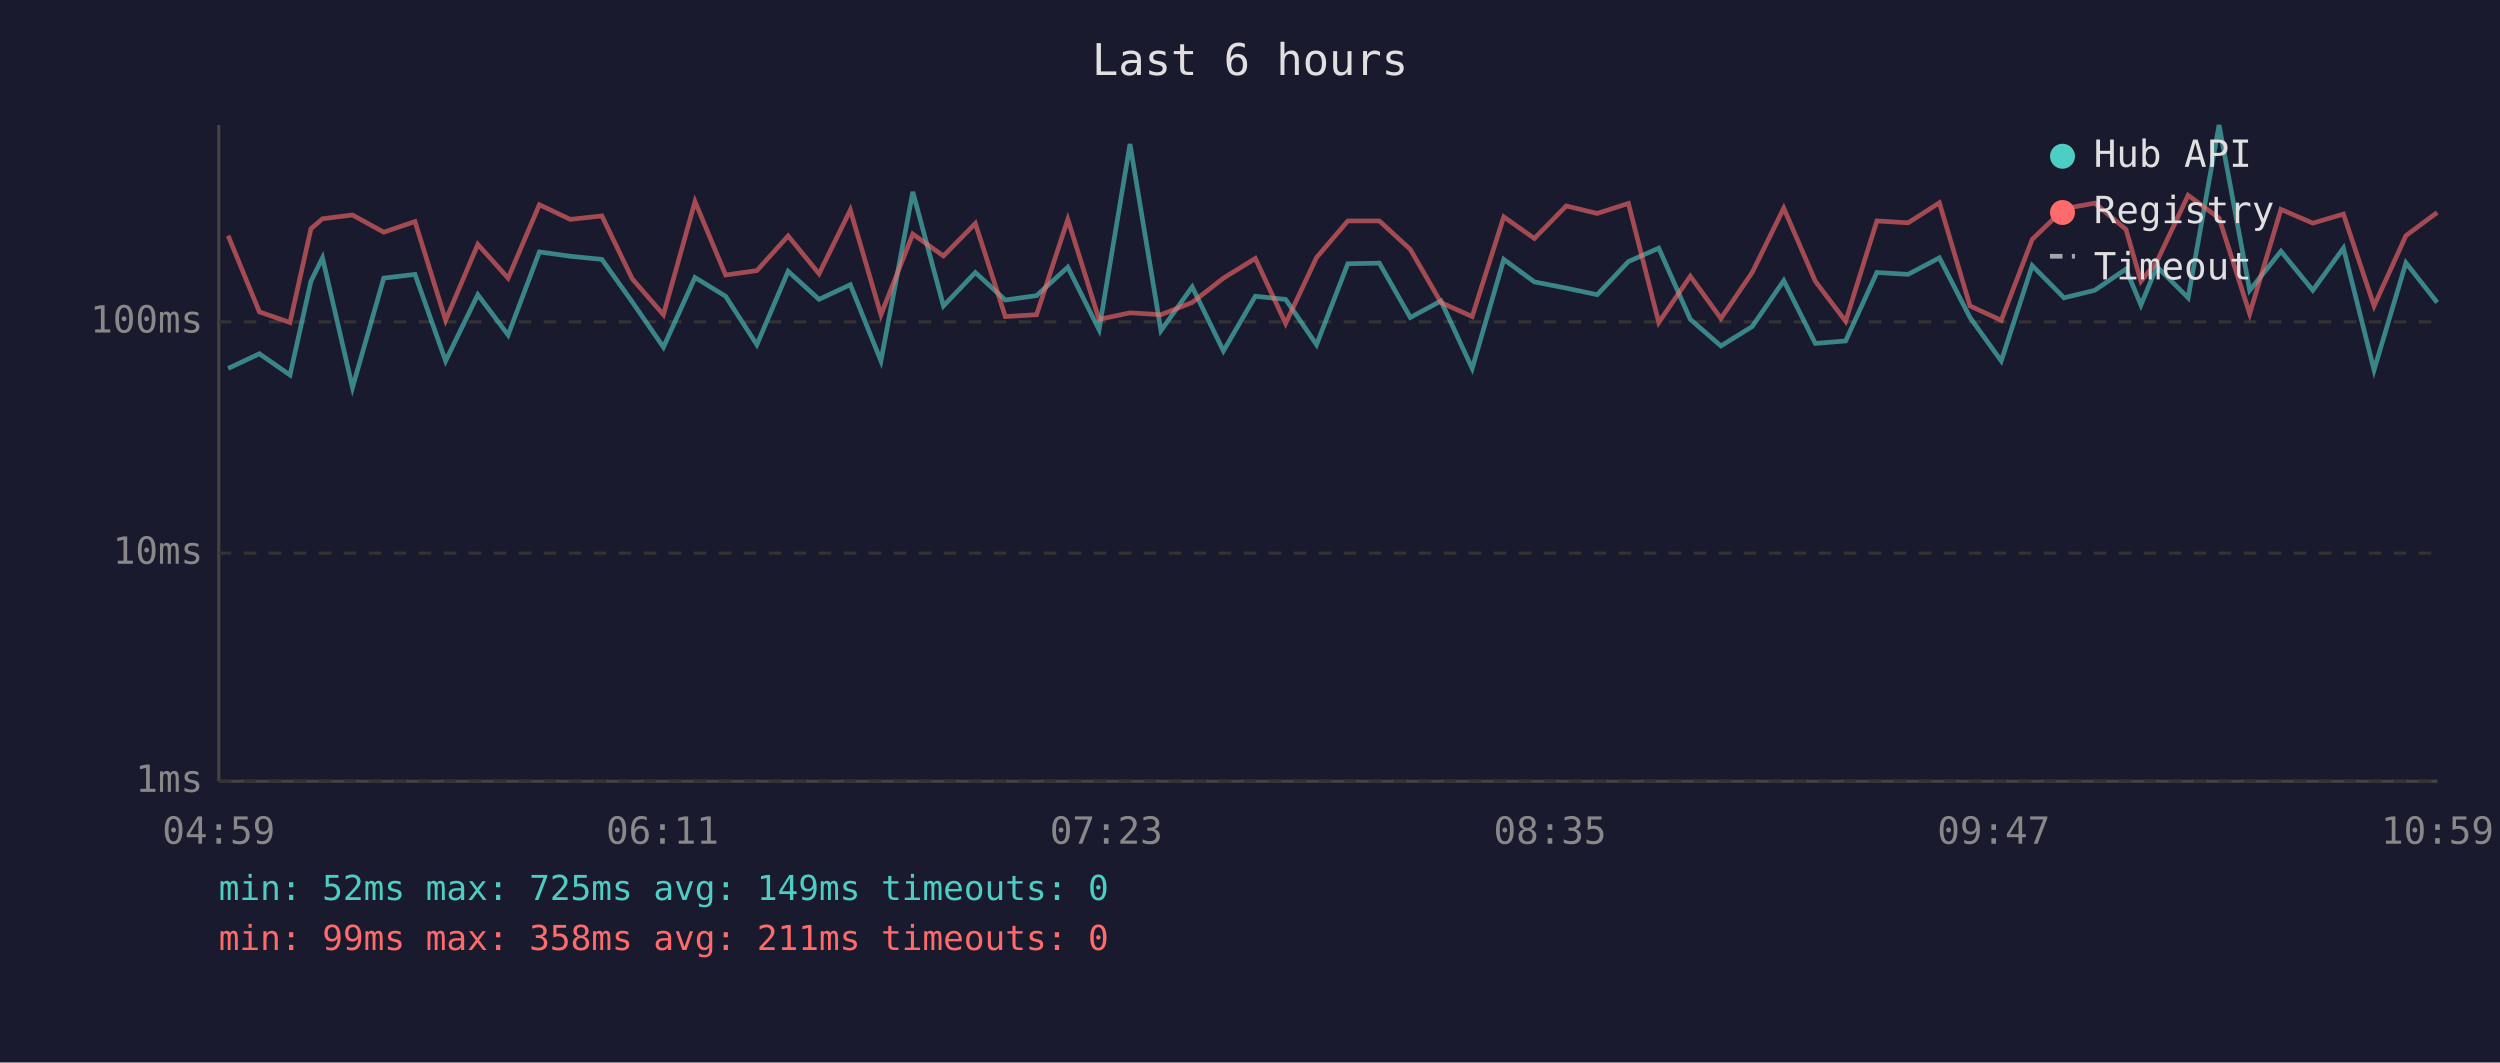
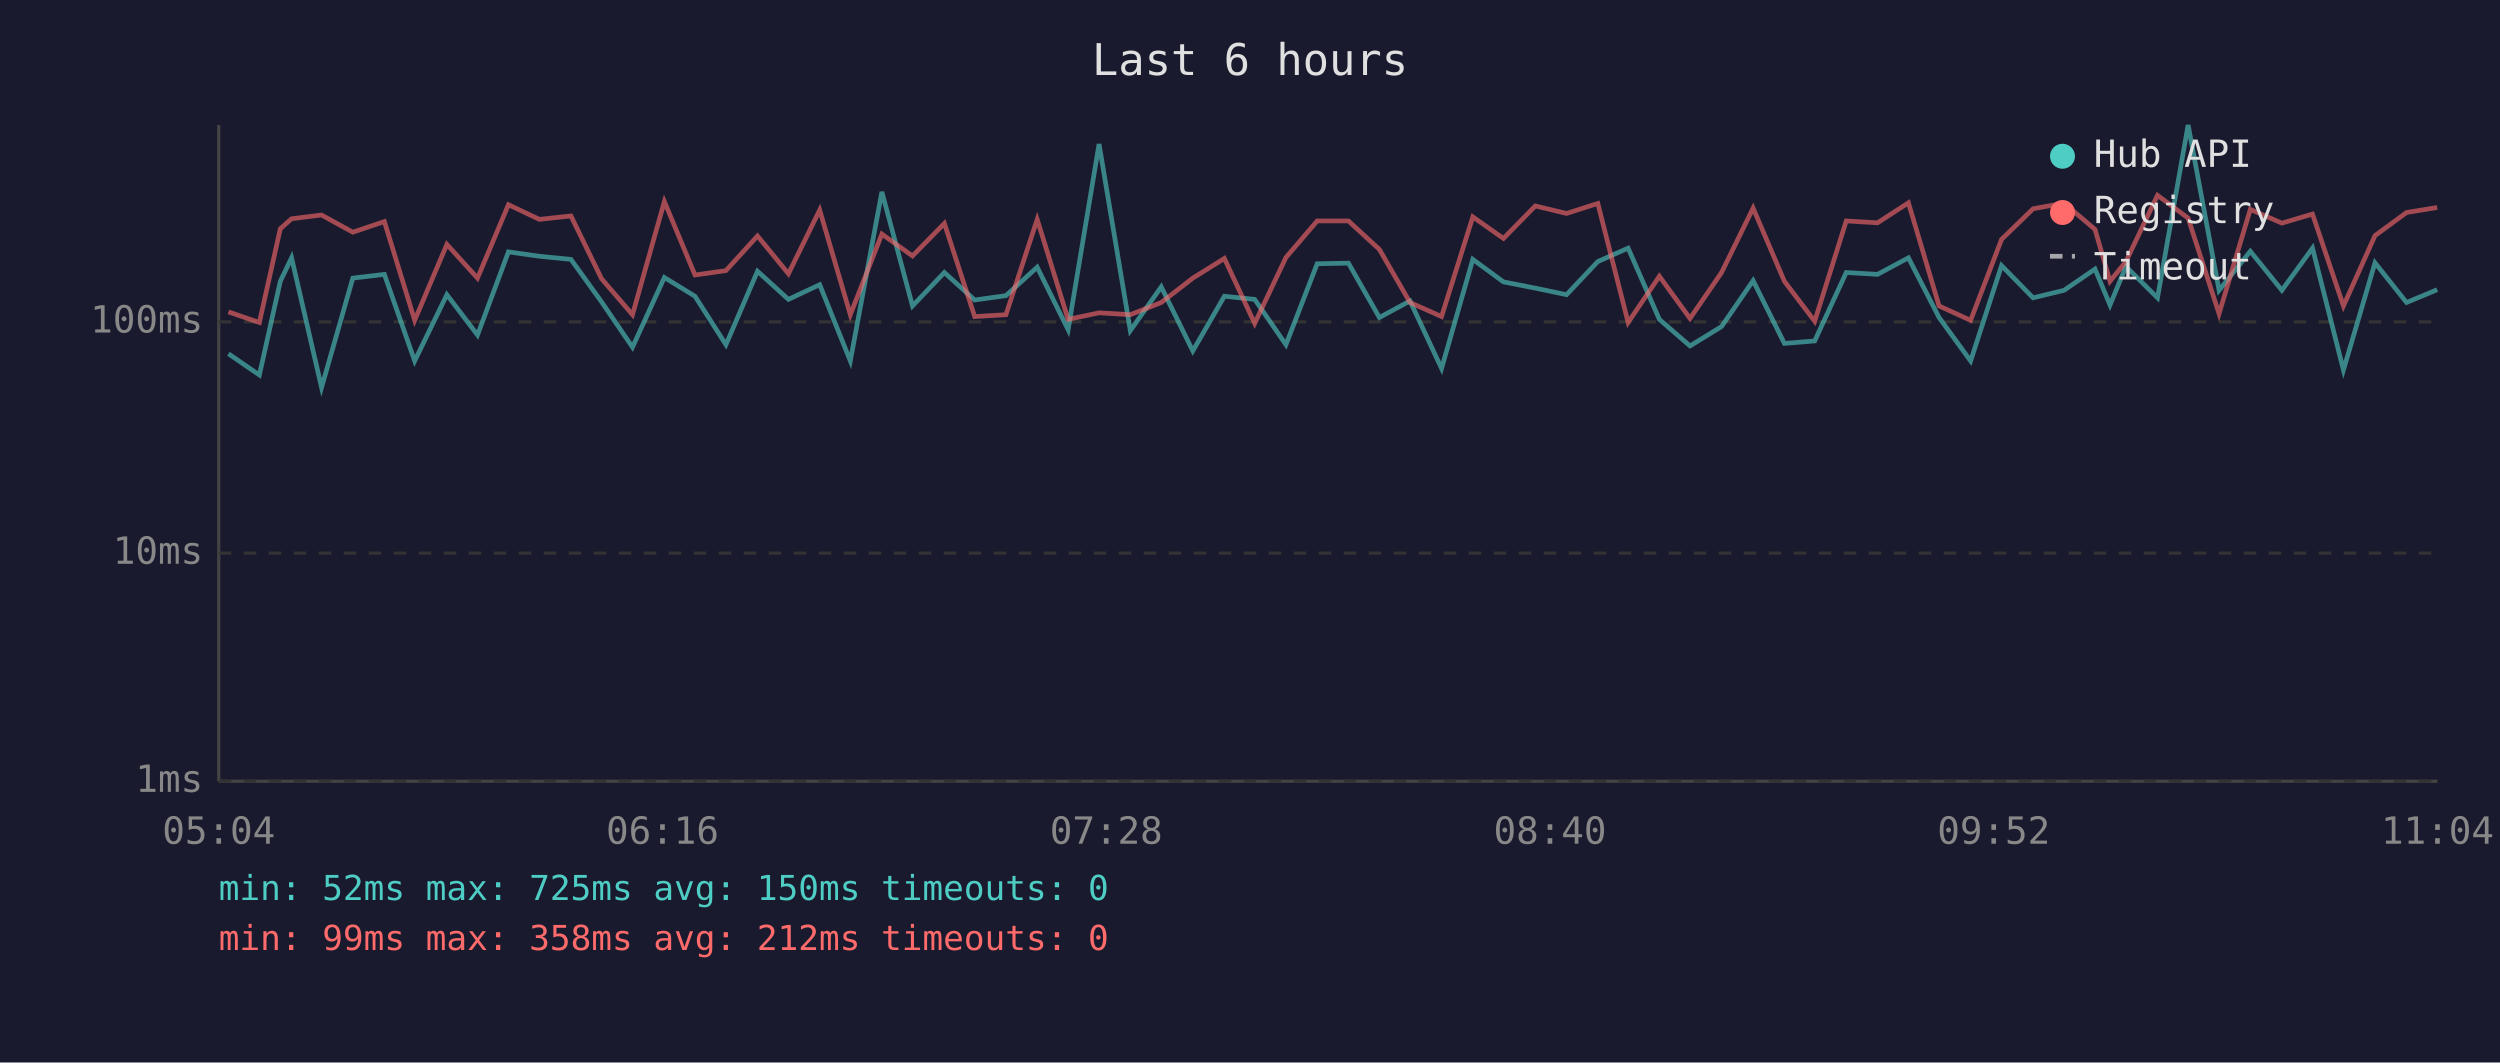
<svg xmlns="http://www.w3.org/2000/svg" viewBox="0 0 800 340" font-family="monospace" font-size="12">
  <rect width="800" height="340" fill="#1a1a2e" />
  <text x="400" y="24" fill="#e0e0e0" font-size="14" text-anchor="middle">Last 6 hours</text>
  <line x1="70" y1="40" x2="70" y2="250" stroke="#444" stroke-width="1" />
  <line x1="70" y1="250" x2="780" y2="250" stroke="#444" stroke-width="1" />
  <line x1="70" y1="250" x2="780" y2="250" stroke="#333" stroke-width="1" stroke-dasharray="4" />
  <text x="65" y="250" fill="#888" text-anchor="end" dominant-baseline="middle">1ms</text>
  <line x1="70" y1="177" x2="780" y2="177" stroke="#333" stroke-width="1" stroke-dasharray="4" />
  <text x="65" y="177" fill="#888" text-anchor="end" dominant-baseline="middle">10ms</text>
  <line x1="70" y1="103" x2="780" y2="103" stroke="#333" stroke-width="1" stroke-dasharray="4" />
  <text x="65" y="103" fill="#888" text-anchor="end" dominant-baseline="middle">100ms</text>
-   <text x="70" y="270" fill="#888" text-anchor="middle">04:59</text>
-   <text x="212" y="270" fill="#888" text-anchor="middle">06:11</text>
-   <text x="354" y="270" fill="#888" text-anchor="middle">07:23</text>
-   <text x="496" y="270" fill="#888" text-anchor="middle">08:35</text>
-   <text x="638" y="270" fill="#888" text-anchor="middle">09:47</text>
-   <text x="780" y="270" fill="#888" text-anchor="middle">10:59</text>
-   <polyline points="73.0,117.9 83.0,113.2 92.8,120.0 99.5,90.0 103.2,82.5 112.8,124.0 122.8,89.0 132.8,87.8 142.6,115.5 152.9,94.3 162.6,107.2 172.6,80.6 182.5,82.0 192.6,83.0 202.3,96.6 212.3,111.1 222.4,88.8 232.2,94.8 242.2,110.3 252.2,86.8 262.1,95.8 272.1,91.1 281.9,115.5 292.1,61.4 301.9,97.9 312.1,87.2 321.7,96.0 331.7,94.6 341.7,85.5 351.7,105.5 361.6,46.1 371.5,105.8 381.5,91.8 391.5,112.3 401.7,94.8 411.4,95.8 421.3,110.3 431.3,84.4 441.4,84.2 451.3,101.6 461.1,96.3 471.1,117.9 481.2,83.0 491.0,90.2 501.2,92.2 511.1,94.3 521.1,83.7 530.8,79.4 540.9,102.2 550.7,110.7 560.7,104.5 570.8,89.8 580.9,109.9 590.6,109.1 600.6,87.2 610.6,87.8 620.6,82.5 630.4,101.6 640.4,115.5 650.3,85.0 660.5,95.3 670.3,92.9 680.3,86.1 685.1,97.6 690.2,85.3 700.2,95.3 710.1,40.0 719.9,92.9 729.9,80.4 740.1,92.9 749.9,79.4 759.7,118.4 769.9,84.1 779.9,96.8" fill="none" stroke="#4ecdc4" stroke-width="1.5" opacity="0.6" />
-   <polyline points="73.0,75.4 83.0,99.8 92.8,103.2 99.5,73.2 103.2,70.0 112.8,68.8 122.8,74.3 132.8,70.9 142.6,102.5 152.9,78.2 162.6,89.0 172.6,65.5 182.5,70.2 192.6,69.1 202.3,89.2 212.3,100.7 222.4,64.5 232.2,88.0 242.2,86.6 252.2,75.5 262.1,87.6 272.1,67.2 281.9,100.7 292.1,74.9 301.9,81.9 312.1,71.5 321.7,101.3 331.7,100.7 341.7,70.2 351.7,102.2 361.6,100.1 371.5,100.7 381.5,96.8 391.5,89.0 401.7,82.7 411.4,103.5 421.3,82.4 431.3,70.7 441.4,70.7 451.3,79.8 461.1,96.8 471.1,101.3 481.2,69.4 491.0,76.3 501.2,65.9 511.1,68.3 521.1,65.1 530.8,103.2 540.9,88.4 550.7,101.9 560.7,87.2 570.8,66.6 580.9,90.0 590.6,102.8 600.6,70.7 610.6,71.3 620.6,64.9 630.4,97.9 640.4,102.5 650.3,76.6 660.5,66.8 670.3,65.0 680.3,73.4 685.1,90.0 690.2,83.7 700.2,62.5 710.1,69.8 719.9,100.4 729.9,67.0 740.1,71.4 749.9,68.5 759.7,97.9 769.9,75.4 779.9,68.0" fill="none" stroke="#ff6b6b" stroke-width="1.5" opacity="0.6" />
+   <text x="70" y="270" fill="#888" text-anchor="middle">05:04</text>
+   <text x="212" y="270" fill="#888" text-anchor="middle">06:16</text>
+   <text x="354" y="270" fill="#888" text-anchor="middle">07:28</text>
+   <text x="496" y="270" fill="#888" text-anchor="middle">08:40</text>
+   <text x="638" y="270" fill="#888" text-anchor="middle">09:52</text>
+   <text x="780" y="270" fill="#888" text-anchor="middle">11:04</text>
+   <polyline points="73.1,113.2 83.0,120.0 89.7,90.0 93.3,82.5 102.9,124.0 112.9,89.0 123.0,87.8 132.7,115.5 143.0,94.3 152.8,107.2 162.7,80.6 172.6,82.0 182.7,83.0 192.5,96.6 202.4,111.1 212.6,88.8 222.4,94.8 232.3,110.3 242.4,86.8 252.3,95.8 262.3,91.1 272.1,115.5 282.2,61.4 292.0,97.9 302.2,87.2 311.9,96.0 321.9,94.6 331.9,85.5 341.8,105.5 351.7,46.1 361.7,105.8 371.6,91.8 381.7,112.3 391.8,94.8 401.5,95.8 411.5,110.3 421.5,84.4 431.5,84.2 441.4,101.6 451.2,96.3 461.3,117.9 471.3,83.0 481.1,90.2 491.3,92.2 501.3,94.3 511.3,83.7 521.0,79.4 531.0,102.2 540.8,110.7 550.9,104.5 561.0,89.8 571.0,109.9 580.7,109.1 590.8,87.2 600.8,87.8 610.7,82.5 620.5,101.6 630.6,115.5 640.5,85.0 650.6,95.3 660.5,92.9 670.4,86.1 675.2,97.6 680.3,85.3 690.4,95.3 700.2,40.0 710.1,92.9 720.1,80.4 730.2,92.9 740.0,79.4 749.9,118.4 760.0,84.1 770.1,96.8 779.9,92.7" fill="none" stroke="#4ecdc4" stroke-width="1.5" opacity="0.6" />
+   <polyline points="73.1,99.8 83.0,103.2 89.7,73.2 93.3,70.0 102.9,68.8 112.9,74.3 123.0,70.9 132.7,102.5 143.0,78.2 152.8,89.0 162.7,65.5 172.6,70.2 182.7,69.1 192.5,89.2 202.4,100.7 212.6,64.5 222.4,88.0 232.3,86.6 242.4,75.5 252.3,87.6 262.3,67.2 272.1,100.7 282.2,74.9 292.0,81.9 302.2,71.5 311.9,101.3 321.9,100.7 331.9,70.2 341.8,102.2 351.7,100.1 361.7,100.7 371.6,96.8 381.7,89.0 391.8,82.7 401.5,103.5 411.5,82.4 421.5,70.7 431.5,70.7 441.4,79.8 451.2,96.8 461.3,101.3 471.3,69.4 481.1,76.3 491.3,65.9 501.3,68.3 511.3,65.1 521.0,103.2 531.0,88.4 540.8,101.9 550.9,87.2 561.0,66.6 571.0,90.0 580.7,102.8 590.8,70.7 600.8,71.3 610.7,64.9 620.5,97.9 630.6,102.5 640.5,76.6 650.6,66.8 660.5,65.0 670.4,73.4 675.2,90.0 680.3,83.7 690.4,62.5 700.2,69.8 710.1,100.4 720.1,67.0 730.2,71.4 740.0,68.5 749.9,97.9 760.0,75.4 770.1,68.0 779.9,66.4" fill="none" stroke="#ff6b6b" stroke-width="1.5" opacity="0.6" />
  <circle cx="660" cy="50" r="4" fill="#4ecdc4" />
  <text x="670" y="50" fill="#e0e0e0" dominant-baseline="middle">Hub API</text>
  <circle cx="660" cy="68" r="4" fill="#ff6b6b" />
  <text x="670" y="68" fill="#e0e0e0" dominant-baseline="middle">Registry</text>
  <line x1="656" y1="82" x2="664" y2="82" stroke="#e0e0e0" stroke-width="1.5" stroke-dasharray="4,3" opacity="0.7" />
  <text x="670" y="86" fill="#e0e0e0" dominant-baseline="middle">Timeout</text>
-   <text x="70" y="288" fill="#4ecdc4" font-size="11">min: 52ms  max: 725ms  avg: 149ms  timeouts: 0</text>
-   <text x="70" y="304" fill="#ff6b6b" font-size="11">min: 99ms  max: 358ms  avg: 211ms  timeouts: 0</text>
+   <text x="70" y="288" fill="#4ecdc4" font-size="11">min: 52ms  max: 725ms  avg: 150ms  timeouts: 0</text>
+   <text x="70" y="304" fill="#ff6b6b" font-size="11">min: 99ms  max: 358ms  avg: 212ms  timeouts: 0</text>
</svg>
